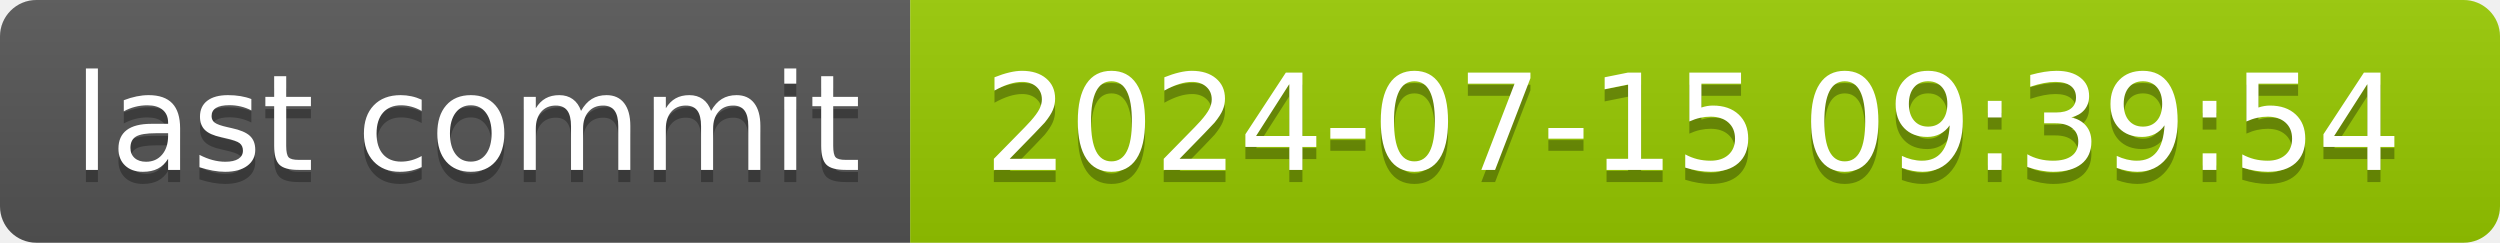
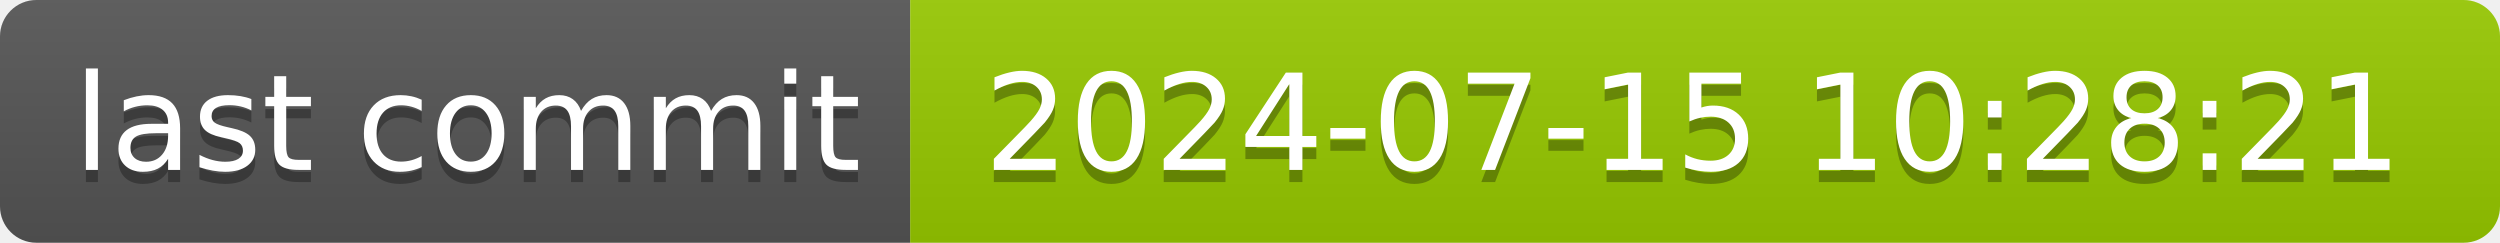
- <svg xmlns="http://www.w3.org/2000/svg" width="206" height="20" role="img" aria-label="last commit: 2024-07-15 09:39:54">
+ <svg xmlns="http://www.w3.org/2000/svg" width="206" height="20" role="img" aria-label="last commit: 2024-07-15 10:28:21">
  <linearGradient id="s" x2="0" y2="100%">
    <stop offset="0" stop-color="#bbb" stop-opacity=".1" />
    <stop offset="1" stop-opacity=".1" />
  </linearGradient>
  <clipPath id="r">
    <rect width="206" height="20" rx="3" fill="#fff" />
  </clipPath>
  <g clip-path="url(#r)">
    <rect width="75" height="20" fill="#555" />
    <rect x="75" width="131" height="20" fill="#97ca00" />
    <rect width="206" height="20" fill="url(#s)" />
  </g>
  <g fill="#fff" text-anchor="middle" font-family="Verdana,Geneva,DejaVu Sans,sans-serif" text-rendering="geometricPrecision" font-size="110">
    <text aria-hidden="true" x="385" y="150" fill="#010101" fill-opacity=".3" transform="scale(.1)" textLength="650">last commit</text>
    <text x="385" y="140" transform="scale(.1)" fill="#fff" textLength="650">last commit</text>
-     <text aria-hidden="true" x="1395" y="150" fill="#010101" fill-opacity=".3" transform="scale(.1)" textLength="1210">2024-07-15 09:39:54</text>
-     <text x="1395" y="140" transform="scale(.1)" fill="#fff" textLength="1210">2024-07-15 09:39:54</text>
+     <text aria-hidden="true" x="1395" y="150" fill="#010101" fill-opacity=".3" transform="scale(.1)" textLength="1210">2024-07-15 10:28:21</text>
+     <text x="1395" y="140" transform="scale(.1)" fill="#fff" textLength="1210">2024-07-15 10:28:21</text>
  </g>
</svg>
